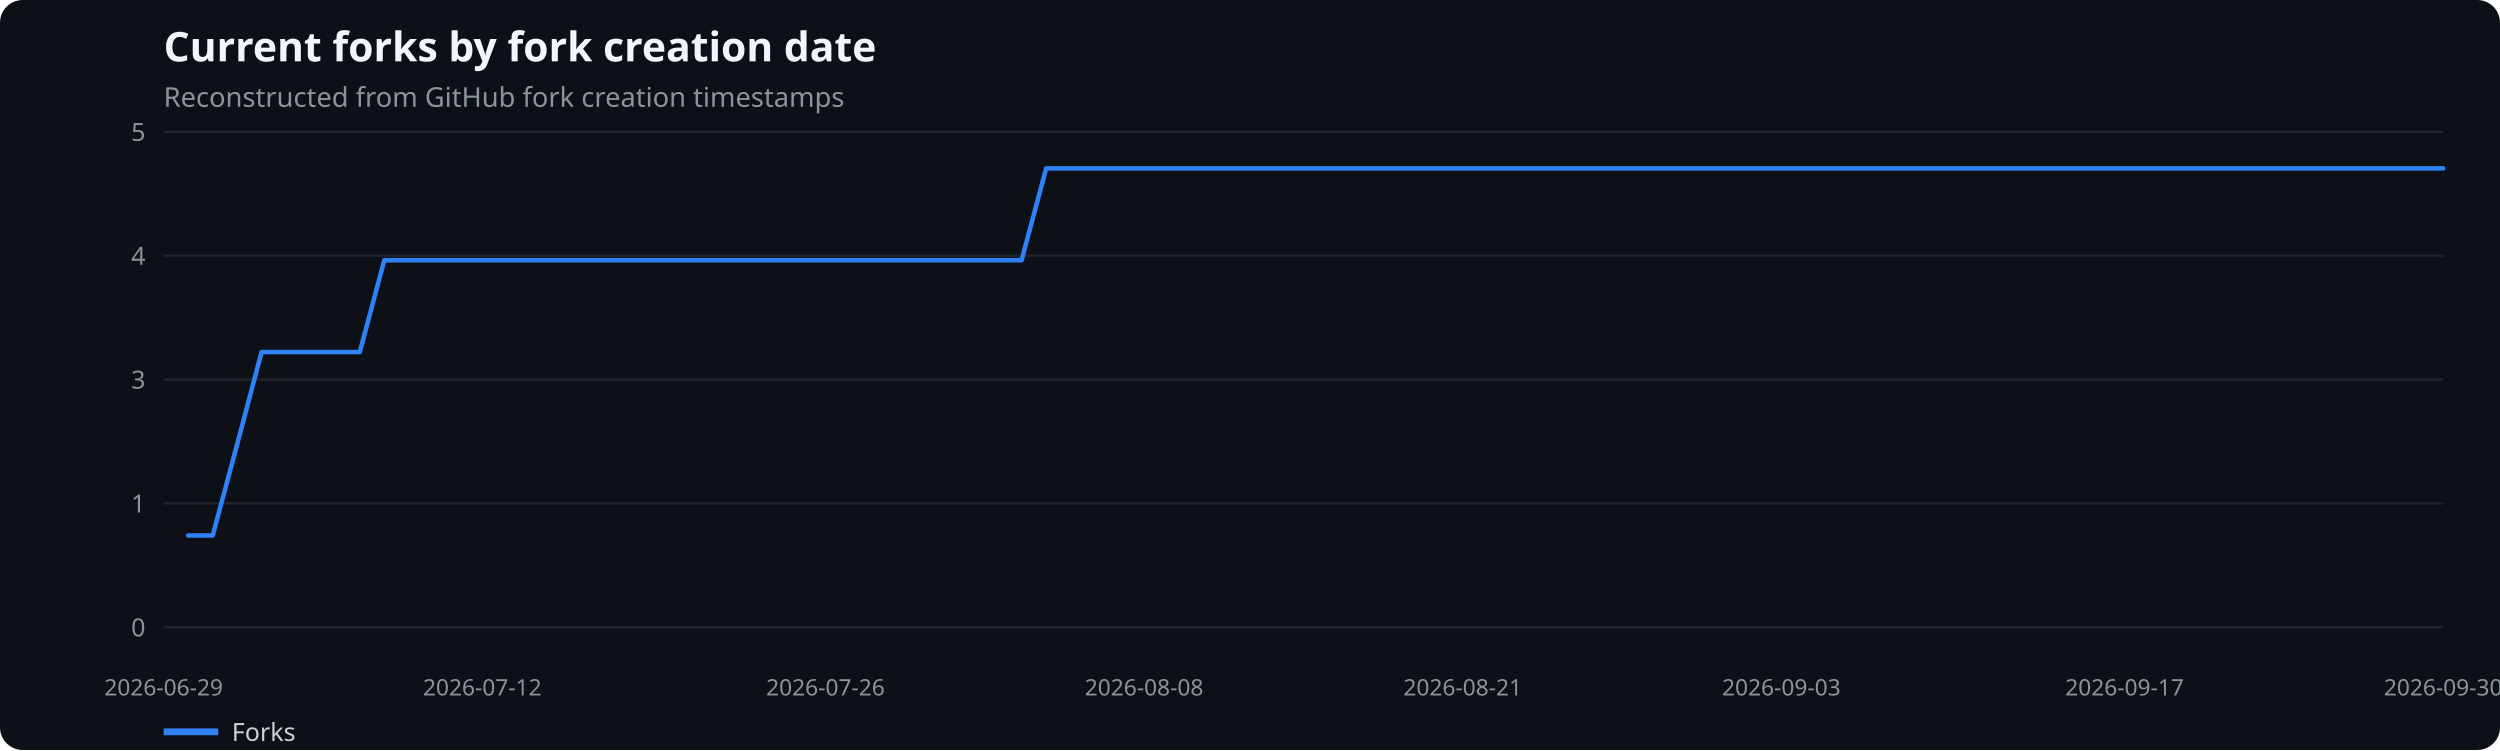
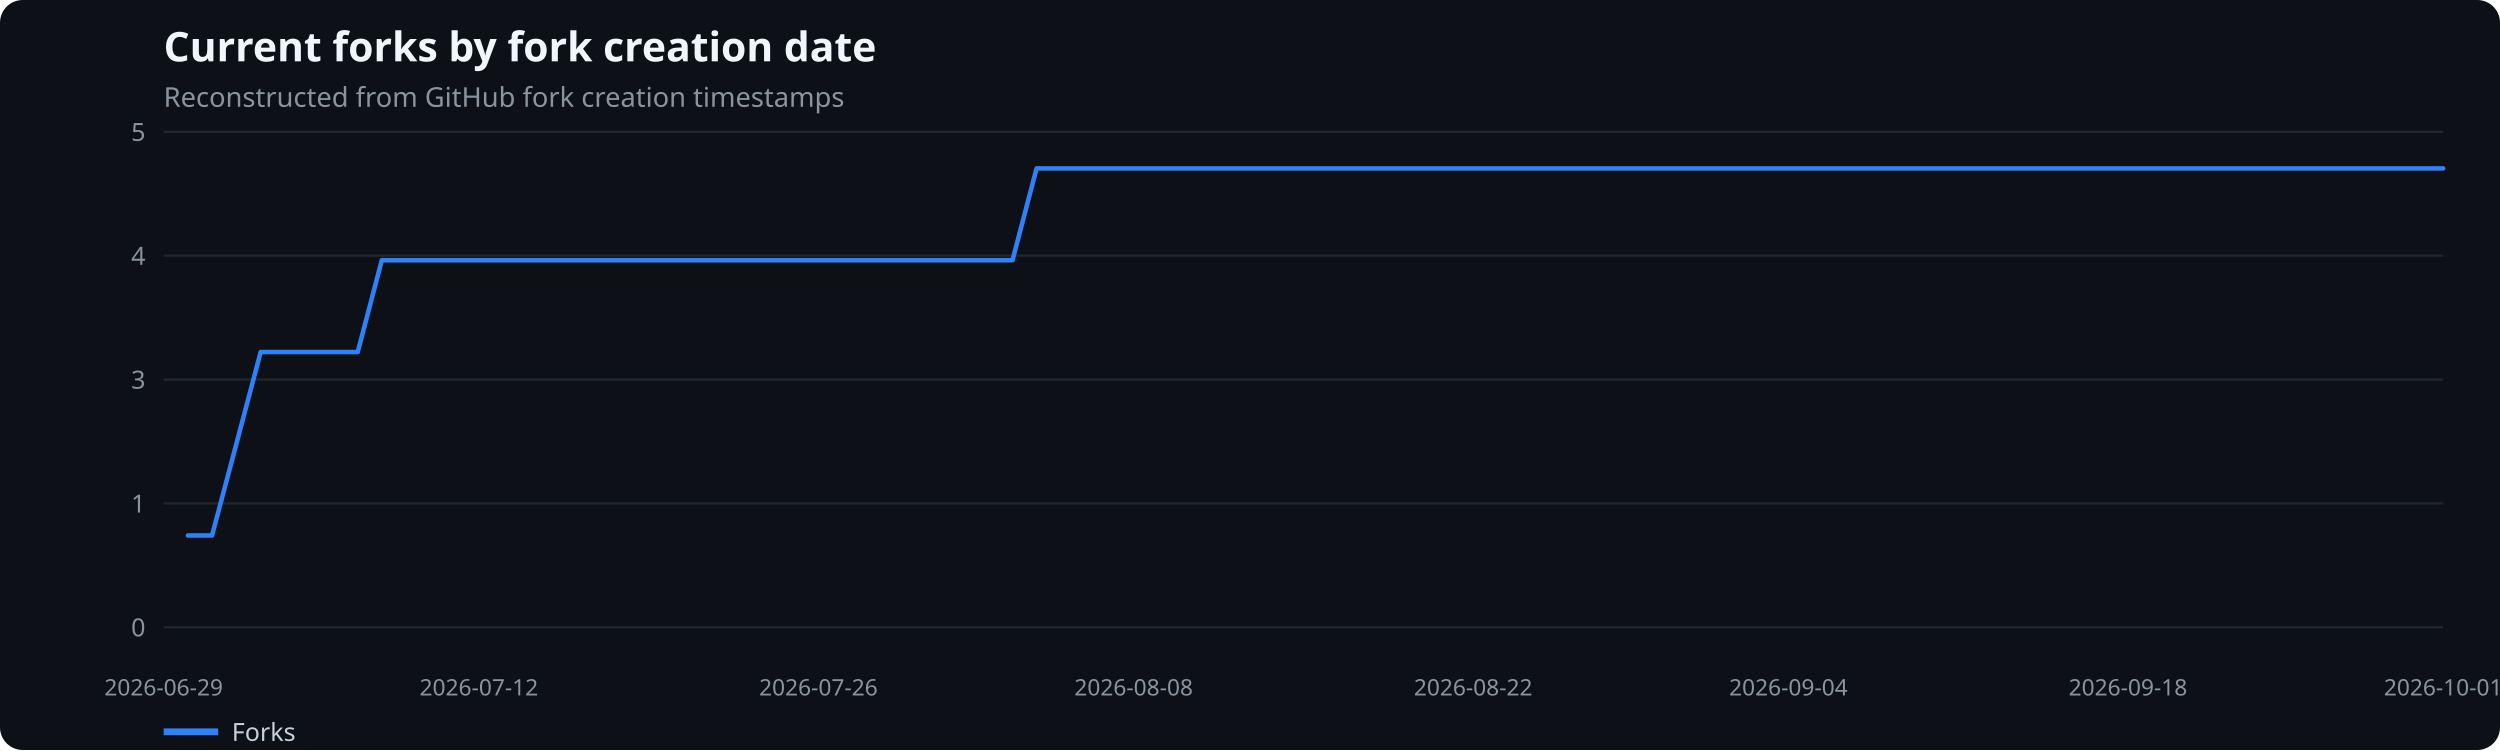
<svg xmlns="http://www.w3.org/2000/svg" width="1100" height="330" viewBox="0 0 1100 330" role="img" aria-label="Current forks by fork creation date">
  <rect width="100%" height="100%" fill="#0d1117" rx="10" />
  <text x="72" y="27" fill="#f0f6fc" font-family="system-ui,sans-serif" font-size="18" font-weight="600">Current forks by fork creation date</text>
  <text x="72" y="47" fill="#8b949e" font-family="system-ui,sans-serif" font-size="12">Reconstructed from GitHub fork creation timestamps</text>
  <line x1="72" x2="1075" y1="276.0" y2="276.0" stroke="#21262d" />
  <text x="64" y="280.0" text-anchor="end" fill="#8b949e" font-family="system-ui,sans-serif" font-size="11">0</text>
  <line x1="72" x2="1075" y1="221.5" y2="221.5" stroke="#21262d" />
  <text x="64" y="225.5" text-anchor="end" fill="#8b949e" font-family="system-ui,sans-serif" font-size="11">1</text>
  <line x1="72" x2="1075" y1="167.0" y2="167.0" stroke="#21262d" />
  <text x="64" y="171.0" text-anchor="end" fill="#8b949e" font-family="system-ui,sans-serif" font-size="11">3</text>
  <line x1="72" x2="1075" y1="112.5" y2="112.5" stroke="#21262d" />
  <text x="64" y="116.5" text-anchor="end" fill="#8b949e" font-family="system-ui,sans-serif" font-size="11">4</text>
  <line x1="72" x2="1075" y1="58.0" y2="58.0" stroke="#21262d" />
  <text x="64" y="62.0" text-anchor="end" fill="#8b949e" font-family="system-ui,sans-serif" font-size="11">5</text>
  <text x="72.0" y="306" text-anchor="middle" fill="#8b949e" font-family="system-ui,sans-serif" font-size="10">2026-06-29</text>
-   <text x="212.2" y="306" text-anchor="middle" fill="#8b949e" font-family="system-ui,sans-serif" font-size="10">2026-07-12</text>
-   <text x="363.2" y="306" text-anchor="middle" fill="#8b949e" font-family="system-ui,sans-serif" font-size="10">2026-07-26</text>
-   <text x="503.4" y="306" text-anchor="middle" fill="#8b949e" font-family="system-ui,sans-serif" font-size="10">2026-08-08</text>
-   <text x="643.6" y="306" text-anchor="middle" fill="#8b949e" font-family="system-ui,sans-serif" font-size="10">2026-08-21</text>
-   <text x="783.8" y="306" text-anchor="middle" fill="#8b949e" font-family="system-ui,sans-serif" font-size="10">2026-09-03</text>
-   <text x="934.8" y="306" text-anchor="middle" fill="#8b949e" font-family="system-ui,sans-serif" font-size="10">2026-09-17</text>
-   <text x="1075.0" y="306" text-anchor="middle" fill="#8b949e" font-family="system-ui,sans-serif" font-size="10">2026-09-30</text>
-   <polyline points="82.8,235.6 93.6,235.6 104.4,195.3 115.1,154.9 125.9,154.9 136.7,154.9 147.5,154.9 158.3,154.9 169.1,114.5 179.8,114.5 190.6,114.5 201.4,114.5 212.2,114.5 223.0,114.5 233.8,114.5 244.6,114.5 255.3,114.5 266.1,114.5 276.9,114.5 287.7,114.5 298.5,114.5 309.3,114.5 320.1,114.5 330.8,114.5 341.6,114.5 352.4,114.5 363.2,114.5 374.0,114.5 384.8,114.5 395.5,114.5 406.3,114.5 417.1,114.5 427.9,114.5 438.7,114.5 449.5,114.5 460.3,74.1 471.0,74.1 481.8,74.1 492.6,74.1 503.4,74.1 514.2,74.1 525.0,74.1 535.8,74.1 546.5,74.1 557.3,74.1 568.1,74.1 578.9,74.1 589.7,74.1 600.5,74.1 611.2,74.1 622.0,74.1 632.8,74.1 643.6,74.1 654.4,74.1 665.2,74.1 676.0,74.1 686.7,74.1 697.5,74.1 708.3,74.1 719.1,74.1 729.9,74.1 740.7,74.1 751.5,74.1 762.2,74.1 773.0,74.1 783.8,74.1 794.6,74.1 805.4,74.1 816.2,74.1 826.9,74.1 837.7,74.1 848.5,74.1 859.3,74.1 870.1,74.1 880.9,74.1 891.7,74.1 902.4,74.1 913.2,74.1 924.0,74.1 934.8,74.1 945.6,74.1 956.4,74.1 967.2,74.1 977.9,74.1 988.7,74.1 999.5,74.1 1010.3,74.1 1021.1,74.1 1031.9,74.1 1042.6,74.1 1053.4,74.1 1064.2,74.1 1075.0,74.1" fill="none" stroke="#2f81f7" stroke-width="2" stroke-linecap="round" stroke-linejoin="round" />
+   <text x="210.7" y="306" text-anchor="middle" fill="#8b949e" font-family="system-ui,sans-serif" font-size="10">2026-07-12</text>
+   <text x="360.1" y="306" text-anchor="middle" fill="#8b949e" font-family="system-ui,sans-serif" font-size="10">2026-07-26</text>
+   <text x="498.8" y="306" text-anchor="middle" fill="#8b949e" font-family="system-ui,sans-serif" font-size="10">2026-08-08</text>
+   <text x="648.2" y="306" text-anchor="middle" fill="#8b949e" font-family="system-ui,sans-serif" font-size="10">2026-08-22</text>
+   <text x="786.9" y="306" text-anchor="middle" fill="#8b949e" font-family="system-ui,sans-serif" font-size="10">2026-09-04</text>
+   <text x="936.3" y="306" text-anchor="middle" fill="#8b949e" font-family="system-ui,sans-serif" font-size="10">2026-09-18</text>
+   <text x="1075.0" y="306" text-anchor="middle" fill="#8b949e" font-family="system-ui,sans-serif" font-size="10">2026-10-01</text>
+   <polyline points="82.7,235.6 93.3,235.6 104.0,195.3 114.7,154.9 125.4,154.9 136.0,154.9 146.7,154.9 157.4,154.9 168.0,114.5 178.7,114.5 189.4,114.5 200.0,114.5 210.7,114.5 221.4,114.5 232.1,114.5 242.7,114.5 253.4,114.5 264.1,114.5 274.7,114.5 285.4,114.5 296.1,114.5 306.7,114.5 317.4,114.5 328.1,114.5 338.8,114.5 349.4,114.5 360.1,114.5 370.8,114.5 381.4,114.5 392.1,114.5 402.8,114.5 413.4,114.5 424.1,114.5 434.8,114.5 445.5,114.5 456.1,74.1 466.8,74.1 477.5,74.1 488.1,74.1 498.8,74.1 509.5,74.1 520.1,74.1 530.8,74.1 541.5,74.1 552.2,74.1 562.8,74.1 573.5,74.1 584.2,74.1 594.8,74.1 605.5,74.1 616.2,74.1 626.9,74.1 637.5,74.1 648.2,74.1 658.9,74.1 669.5,74.1 680.2,74.1 690.9,74.1 701.5,74.1 712.2,74.1 722.9,74.1 733.6,74.1 744.2,74.1 754.9,74.1 765.6,74.1 776.2,74.1 786.9,74.1 797.6,74.1 808.2,74.1 818.9,74.1 829.6,74.1 840.3,74.1 850.9,74.1 861.6,74.1 872.3,74.1 882.9,74.1 893.6,74.1 904.3,74.1 914.9,74.1 925.6,74.1 936.3,74.1 947.0,74.1 957.6,74.1 968.3,74.1 979.0,74.1 989.6,74.1 1000.3,74.1 1011.0,74.1 1021.6,74.1 1032.3,74.1 1043.0,74.1 1053.7,74.1 1064.3,74.1 1075.0,74.1" fill="none" stroke="#2f81f7" stroke-width="2" stroke-linecap="round" stroke-linejoin="round" />
  <line x1="72" x2="96" y1="322" y2="322" stroke="#2f81f7" stroke-width="3" />
  <text x="102" y="326" fill="#c9d1d9" font-family="system-ui,sans-serif" font-size="11">Forks</text>
</svg>
